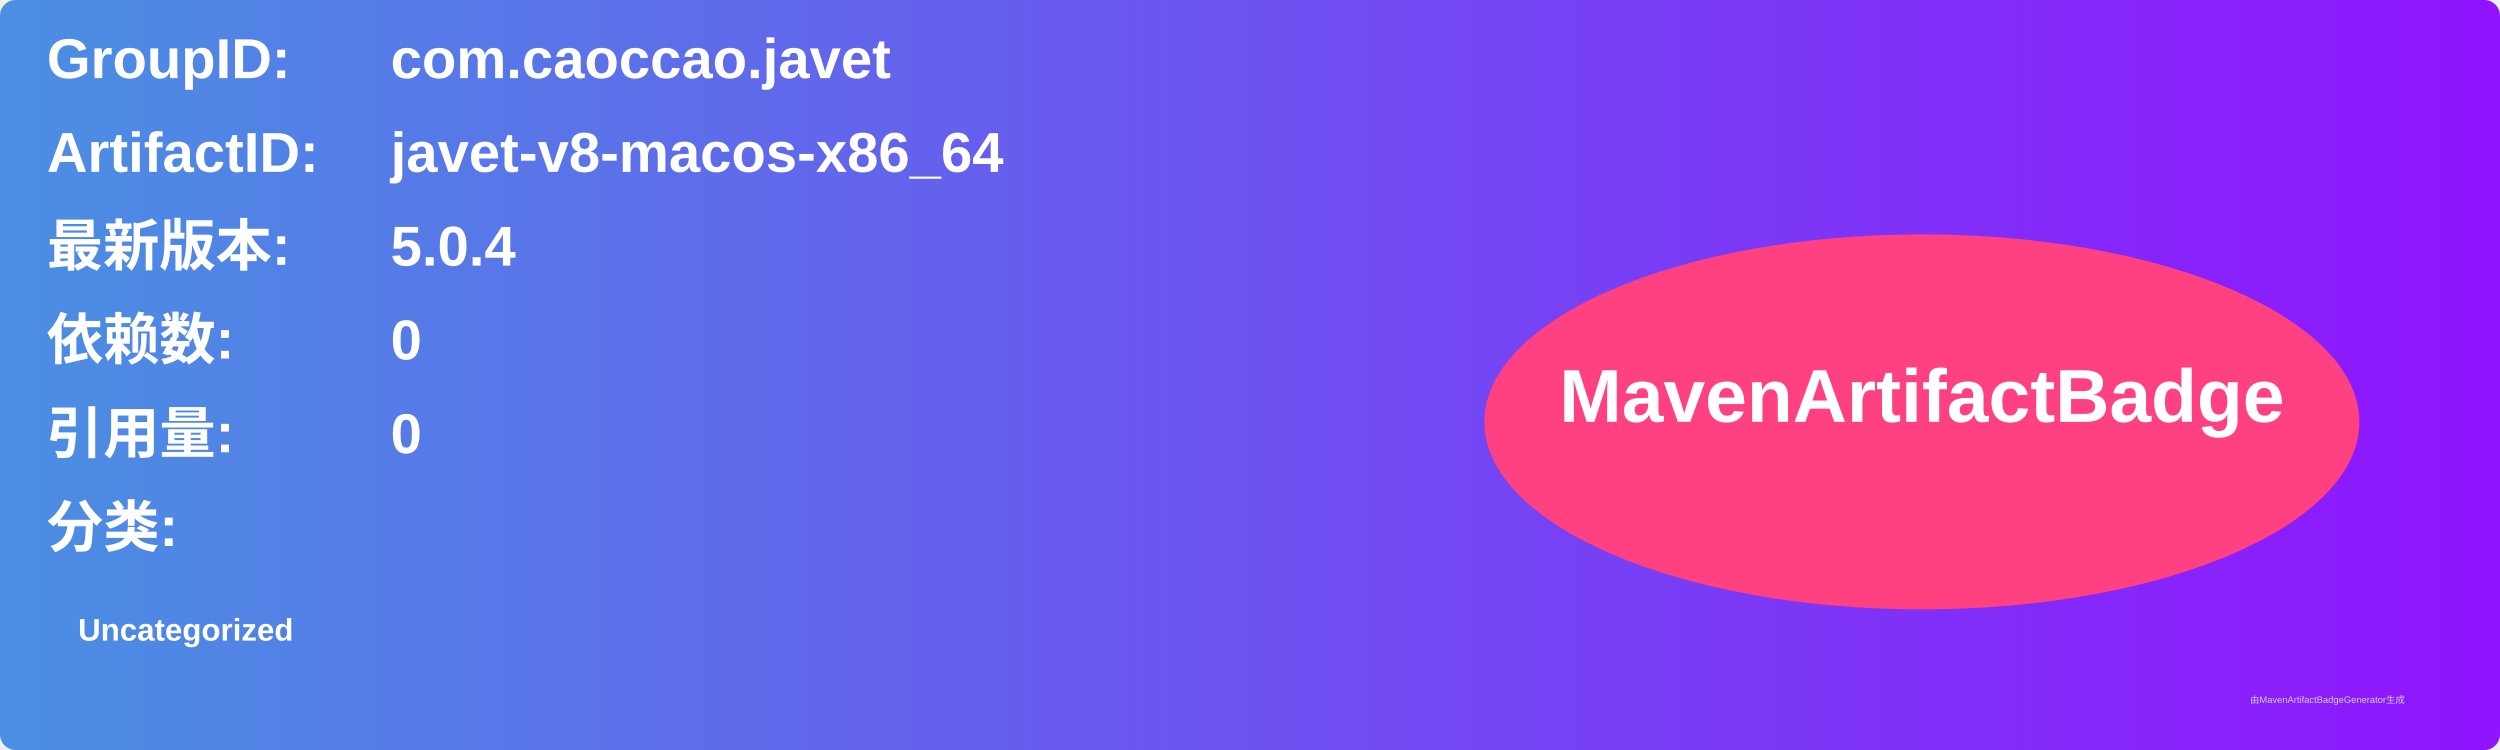
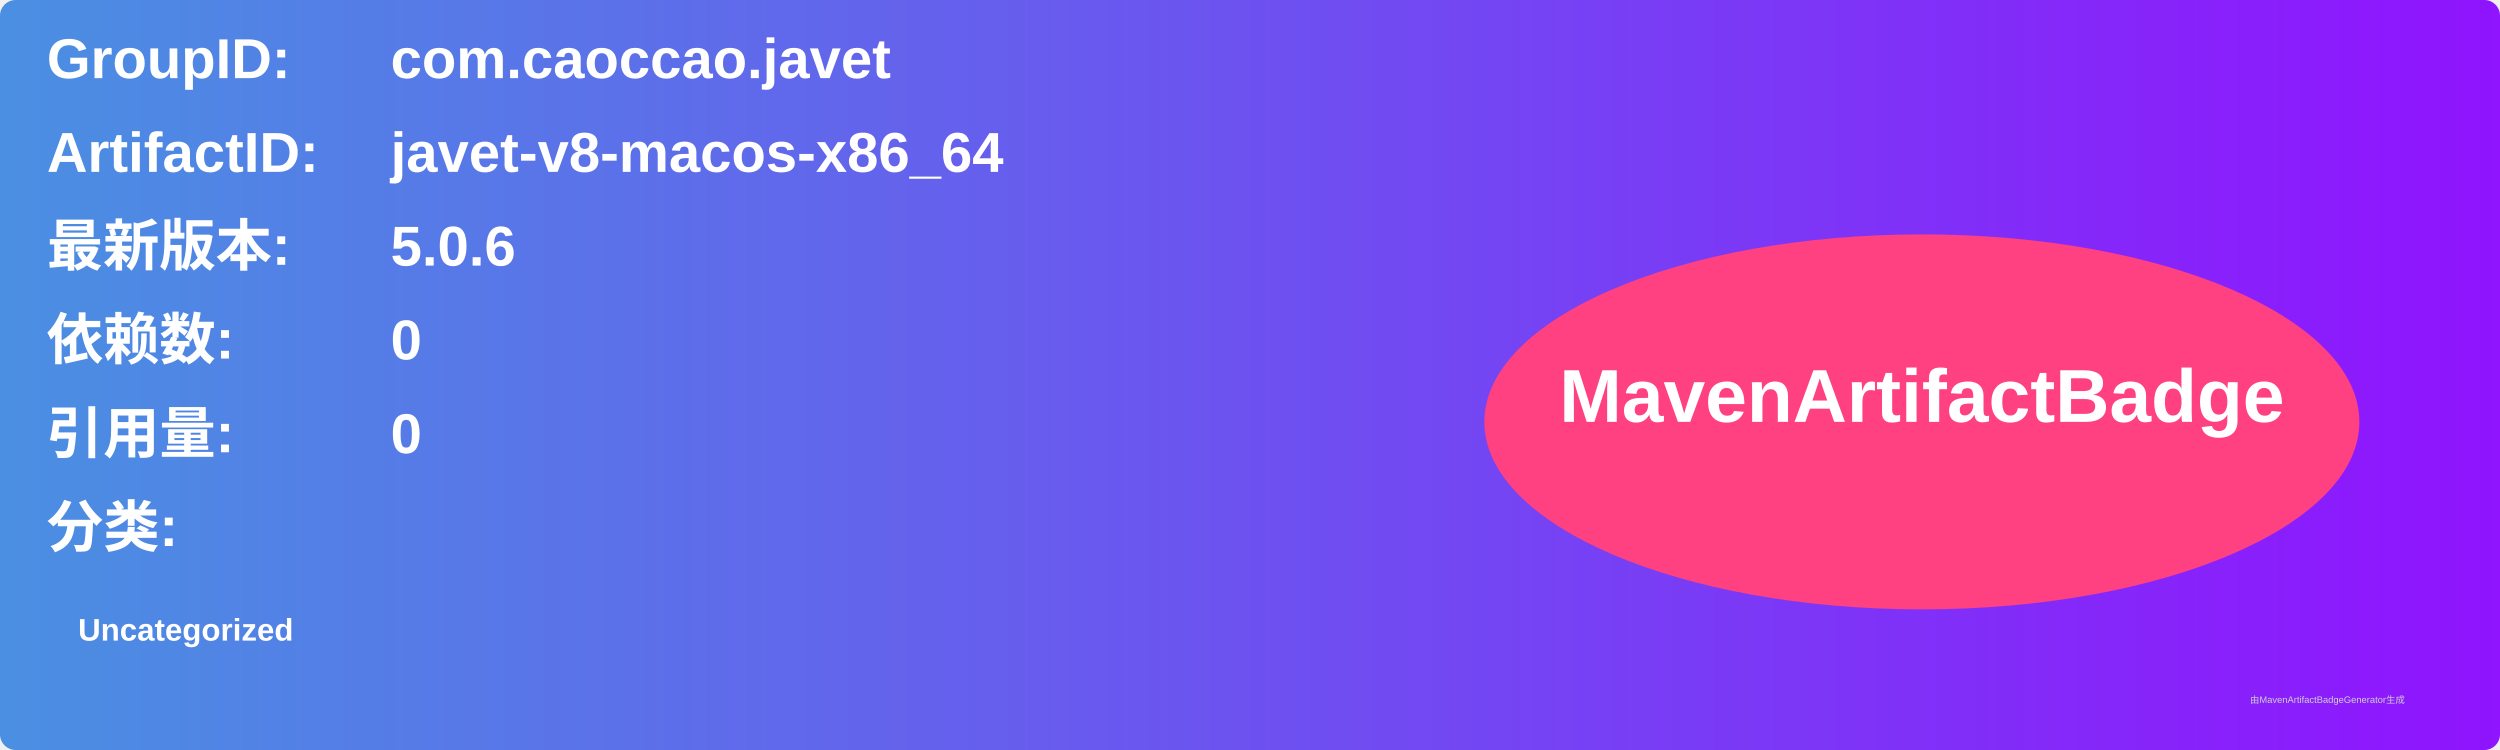
<svg xmlns="http://www.w3.org/2000/svg" width="800" height="240" viewBox="0 0 800 240">
  <linearGradient id="grad" x1="0%" y1="0%" x2="100%" y2="0%">
    <stop offset="0%" stop-color="#4a90e2" />
    <stop offset="100%" stop-color="#9013fe" />
  </linearGradient>
  <rect width="100%" height="100%" rx="5" ry="5" fill="url(#grad)" />
  <g transform="translate(15, 15)">
    <text x="0" y="10" font-family="Arial" font-size="18" fill="white" font-weight="bold" width="260">GroupID:</text>
    <text x="110" y="10" font-family="Arial" font-size="18" fill="white" font-weight="bold" width="460">com.caoccao.javet</text>
    <text x="0" y="40" font-family="Arial" font-size="18" fill="white" font-weight="bold" width="260">ArtifactID:</text>
    <text x="110" y="40" font-family="Arial" font-size="18" fill="white" font-weight="bold" width="460">javet-v8-macos-x86_64</text>
    <text x="0" y="70" font-family="Arial" font-size="18" fill="white" font-weight="bold">最新版本:</text>
    <text x="110" y="70" font-family="Arial" font-size="18" fill="white" font-weight="bold">
-       <tspan font-weight="bold">5.0.4</tspan>
+       <tspan font-weight="bold">5.0.6</tspan>
    </text>
    <text x="0" y="100" font-family="Arial" font-size="18" fill="white" font-weight="bold">依赖数: </text>
    <text x="110" y="100" font-family="Arial" font-size="18" fill="white">
      <tspan font-weight="bold">0</tspan>
    </text>
    <text x="0" y="130" font-family="Arial" font-size="18" fill="white" font-weight="bold">引用量: </text>
    <text x="110" y="130" font-family="Arial" font-size="18" fill="white">
      <tspan font-weight="bold">0</tspan>
    </text>
    <text x="0" y="160" font-family="Arial" font-size="18" fill="white" font-weight="bold">分类:</text>
    <text x="10" y="190" font-family="Arial" font-size="10" fill="white">
      <tspan font-weight="bold">Uncategorized</tspan>
    </text>
    <ellipse cx="600" cy="120" rx="140" ry="60" fill="#ff4081" />
    <text x="600" y="120" text-anchor="middle" font-family="Arial" font-size="24" fill="white" font-weight="bold">MavenArtifactBadge</text>
  </g>
  <text x="720" y="225" font-family="Arial" font-size="3" fill="#d0d0d0">由MavenArtifactBadgeGenerator生成</text>
</svg>
